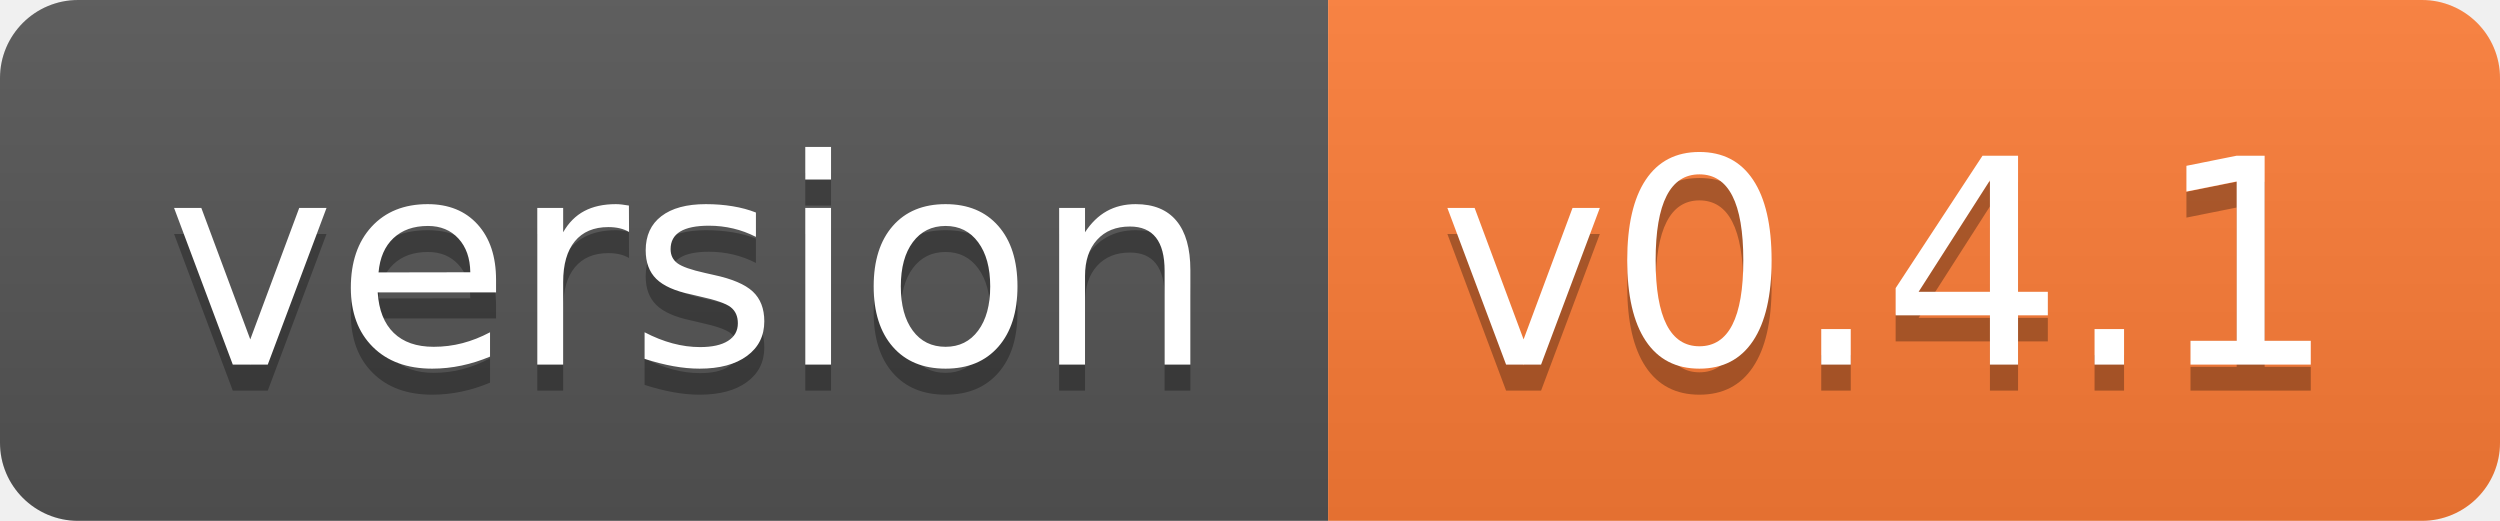
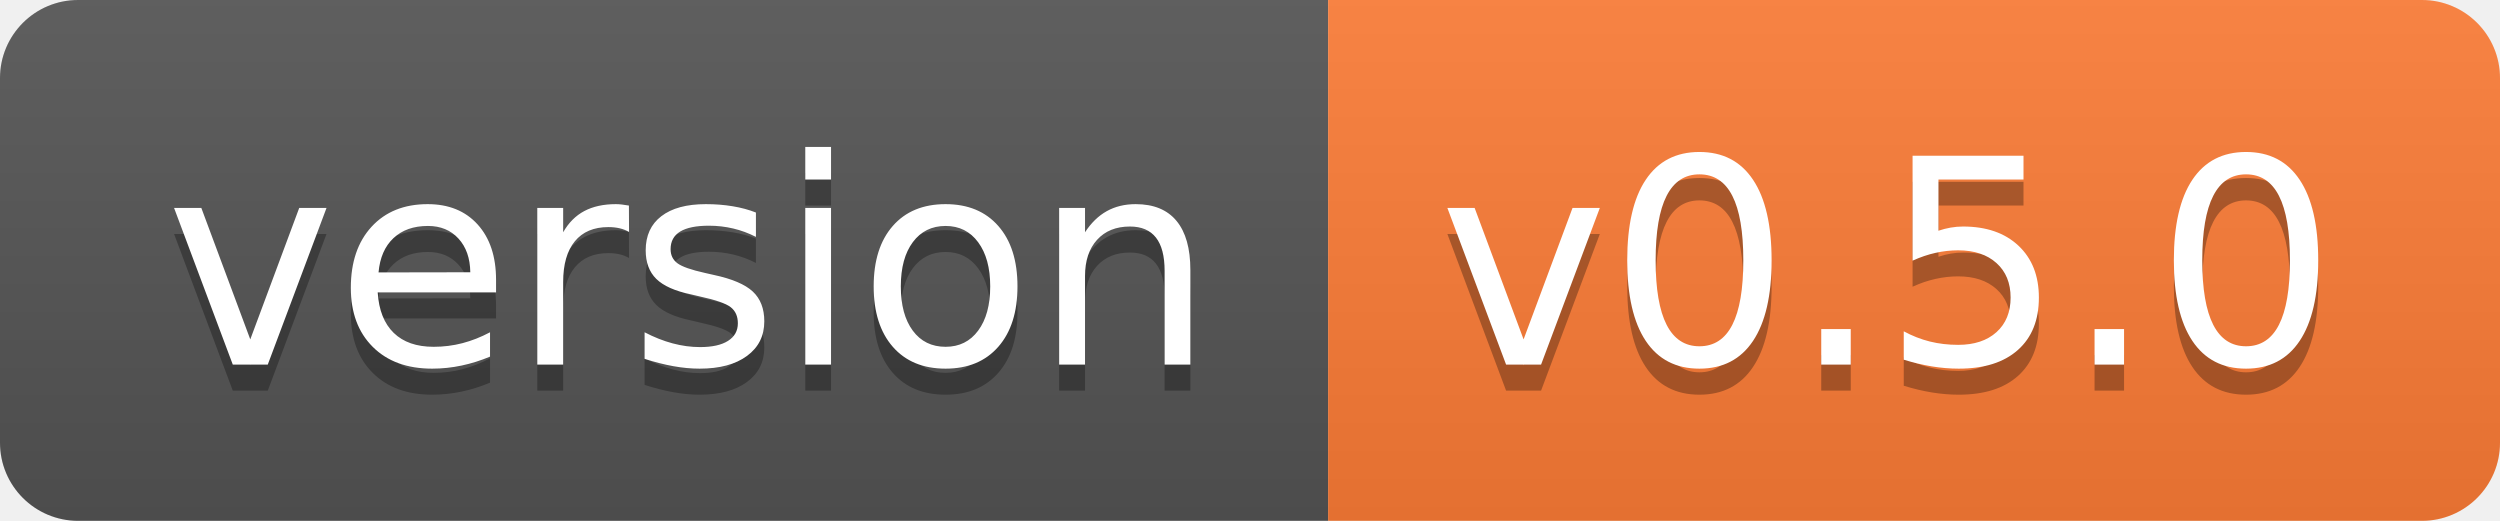
- <svg xmlns="http://www.w3.org/2000/svg" width="96" height="20" role="img" aria-label="version: v0.4.1">
+ <svg xmlns="http://www.w3.org/2000/svg" width="96" height="20" role="img" aria-label="version: v0.5.0">
  <linearGradient id="s" x2="0" y2="100%">
    <stop offset="0" stop-color="#bbb" stop-opacity=".1" />
    <stop offset="1" stop-opacity=".1" />
  </linearGradient>
  <clipPath id="r">
    <rect width="96" height="20" rx="3" fill="#fff" />
  </clipPath>
  <g clip-path="url(#r)">
    <rect width="51" height="20" fill="#555" />
    <rect x="51" width="45" height="20" fill="#fe7d37" />
    <rect width="96" height="20" fill="url(#s)" />
  </g>
  <g fill="#fff" text-anchor="middle" font-family="Verdana,Geneva,DejaVu Sans,sans-serif" text-rendering="geometricPrecision" font-size="110">
    <text aria-hidden="true" x="265" y="150" fill="#010101" fill-opacity=".3" transform="scale(.1)" textLength="410">version</text>
    <text x="265" y="140" transform="scale(.1)" fill="#fff" textLength="410">version</text>
-     <text aria-hidden="true" x="725" y="150" fill="#010101" fill-opacity=".3" transform="scale(.1)" textLength="350">v0.4.1</text>
-     <text x="725" y="140" transform="scale(.1)" fill="#fff" textLength="350">v0.4.1</text>
+     <text aria-hidden="true" x="725" y="150" fill="#010101" fill-opacity=".3" transform="scale(.1)" textLength="350">v0.5.0</text>
+     <text x="725" y="140" transform="scale(.1)" fill="#fff" textLength="350">v0.5.0</text>
  </g>
</svg>
